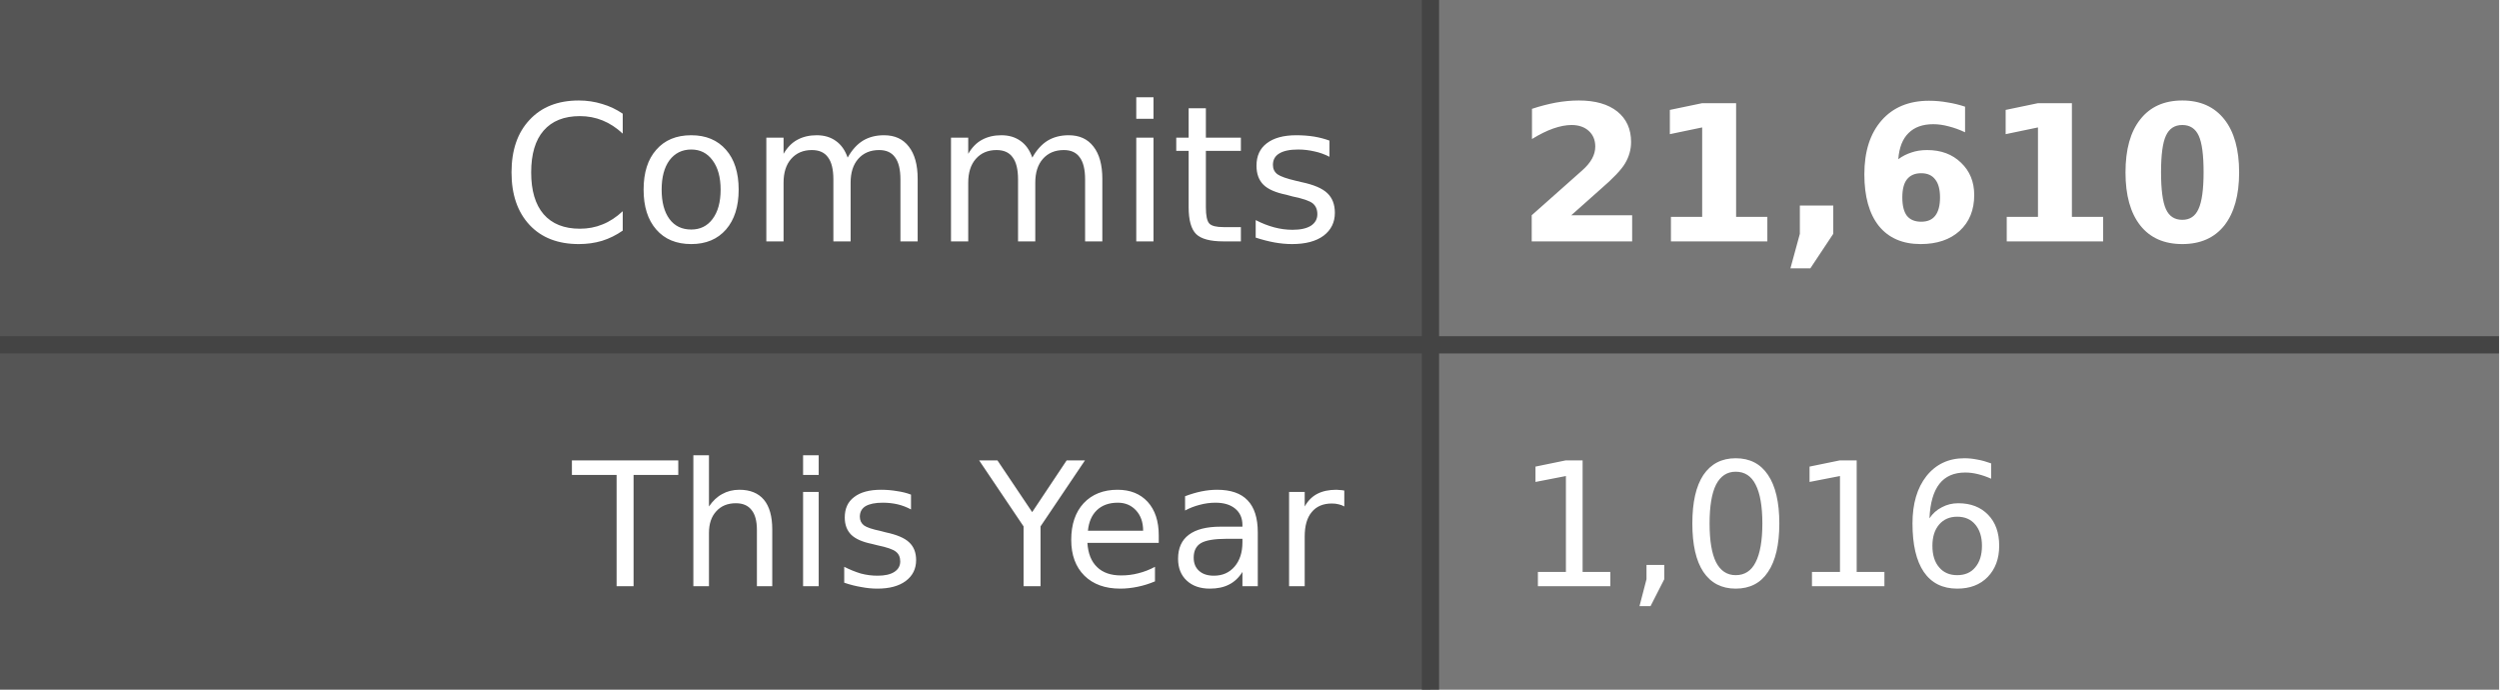
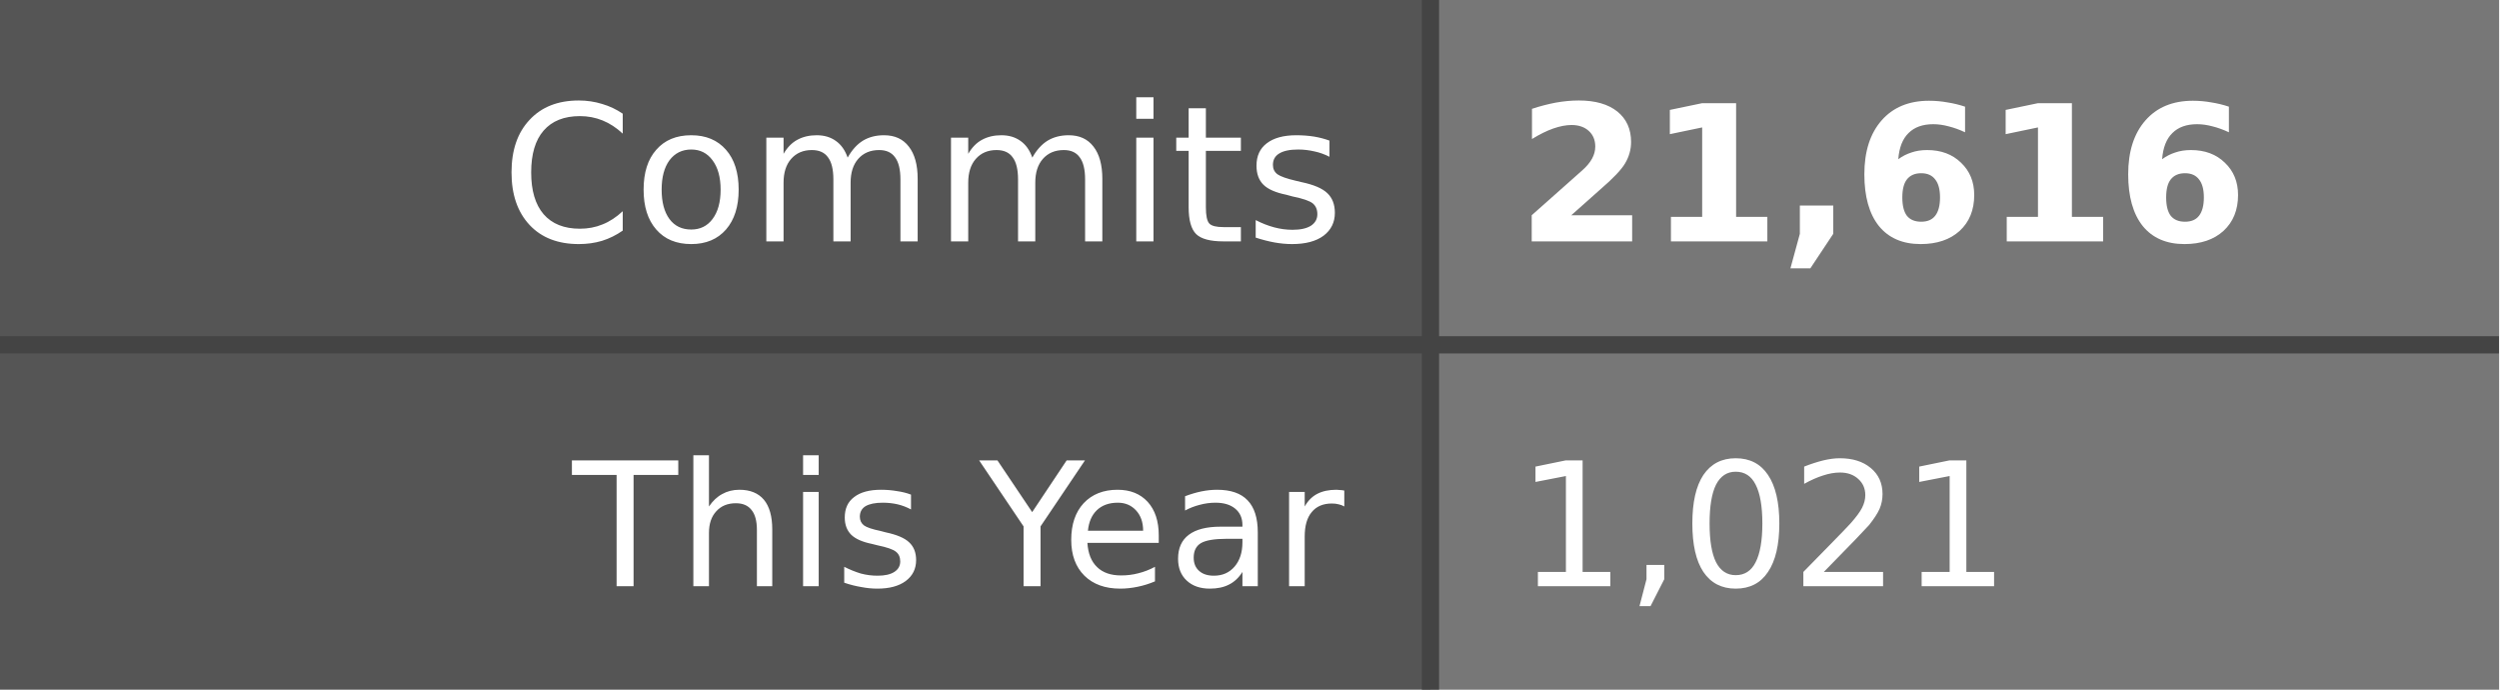
- <svg xmlns="http://www.w3.org/2000/svg" width="145" height="40" role="img" aria-label="Commits: 21,610, This Year: 1,016">
+ <svg xmlns="http://www.w3.org/2000/svg" width="145" height="40" role="img" aria-label="Commits: 21,616, This Year: 1,021">
  <style>
    .label-bg { fill: #555; }
    .value-bg { fill: #777; }
    .label-text { fill: #fff; }
    .value-text { fill: #fff; }
    .divider { stroke: #444; }
    
    @media (prefers-color-scheme: dark) {
      .label-bg { fill: #2d333b; }
      .value-bg { fill: #444c56; }
      .label-text { fill: #adbac7; }
      .value-text { fill: #cdd9e5; }
      .divider { stroke: #545d68; }
    }
    
    @media (prefers-color-scheme: light) {
      .label-bg { fill: #e1e4e8; }
      .value-bg { fill: #fafbfc; }
      .label-text { fill: #24292e; }
      .value-text { fill: #24292e; }
      .divider { stroke: #d1d5da; }
    }
  </style>
  <rect class="label-bg" width="83" height="20" x="0" y="0" />
  <rect class="value-bg" width="62" height="20" x="83" y="0" />
  <rect class="label-bg" width="83" height="20" x="0" y="20" />
  <rect class="value-bg" width="62" height="20" x="83" y="20" />
  <line class="divider" x1="0" y1="20" x2="145" y2="20" stroke-width="1" />
  <line class="divider" x1="83" y1="0" x2="83" y2="40" stroke-width="1" />
  <g font-family="Verdana,Geneva,DejaVu Sans,sans-serif" text-rendering="geometricPrecision" font-size="11">
    <text class="label-text" x="78" y="14" text-anchor="end">Commits</text>
-     <text class="value-text" x="88" y="14" text-anchor="start" font-weight="bold">21,610</text>
+     <text class="value-text" x="88" y="14" text-anchor="start" font-weight="bold">21,616</text>
    <text class="label-text" x="78" y="34" text-anchor="end" font-size="10">This Year</text>
-     <text class="value-text" x="88" y="34" text-anchor="start" font-size="10">1,016</text>
+     <text class="value-text" x="88" y="34" text-anchor="start" font-size="10">1,021</text>
  </g>
</svg>
